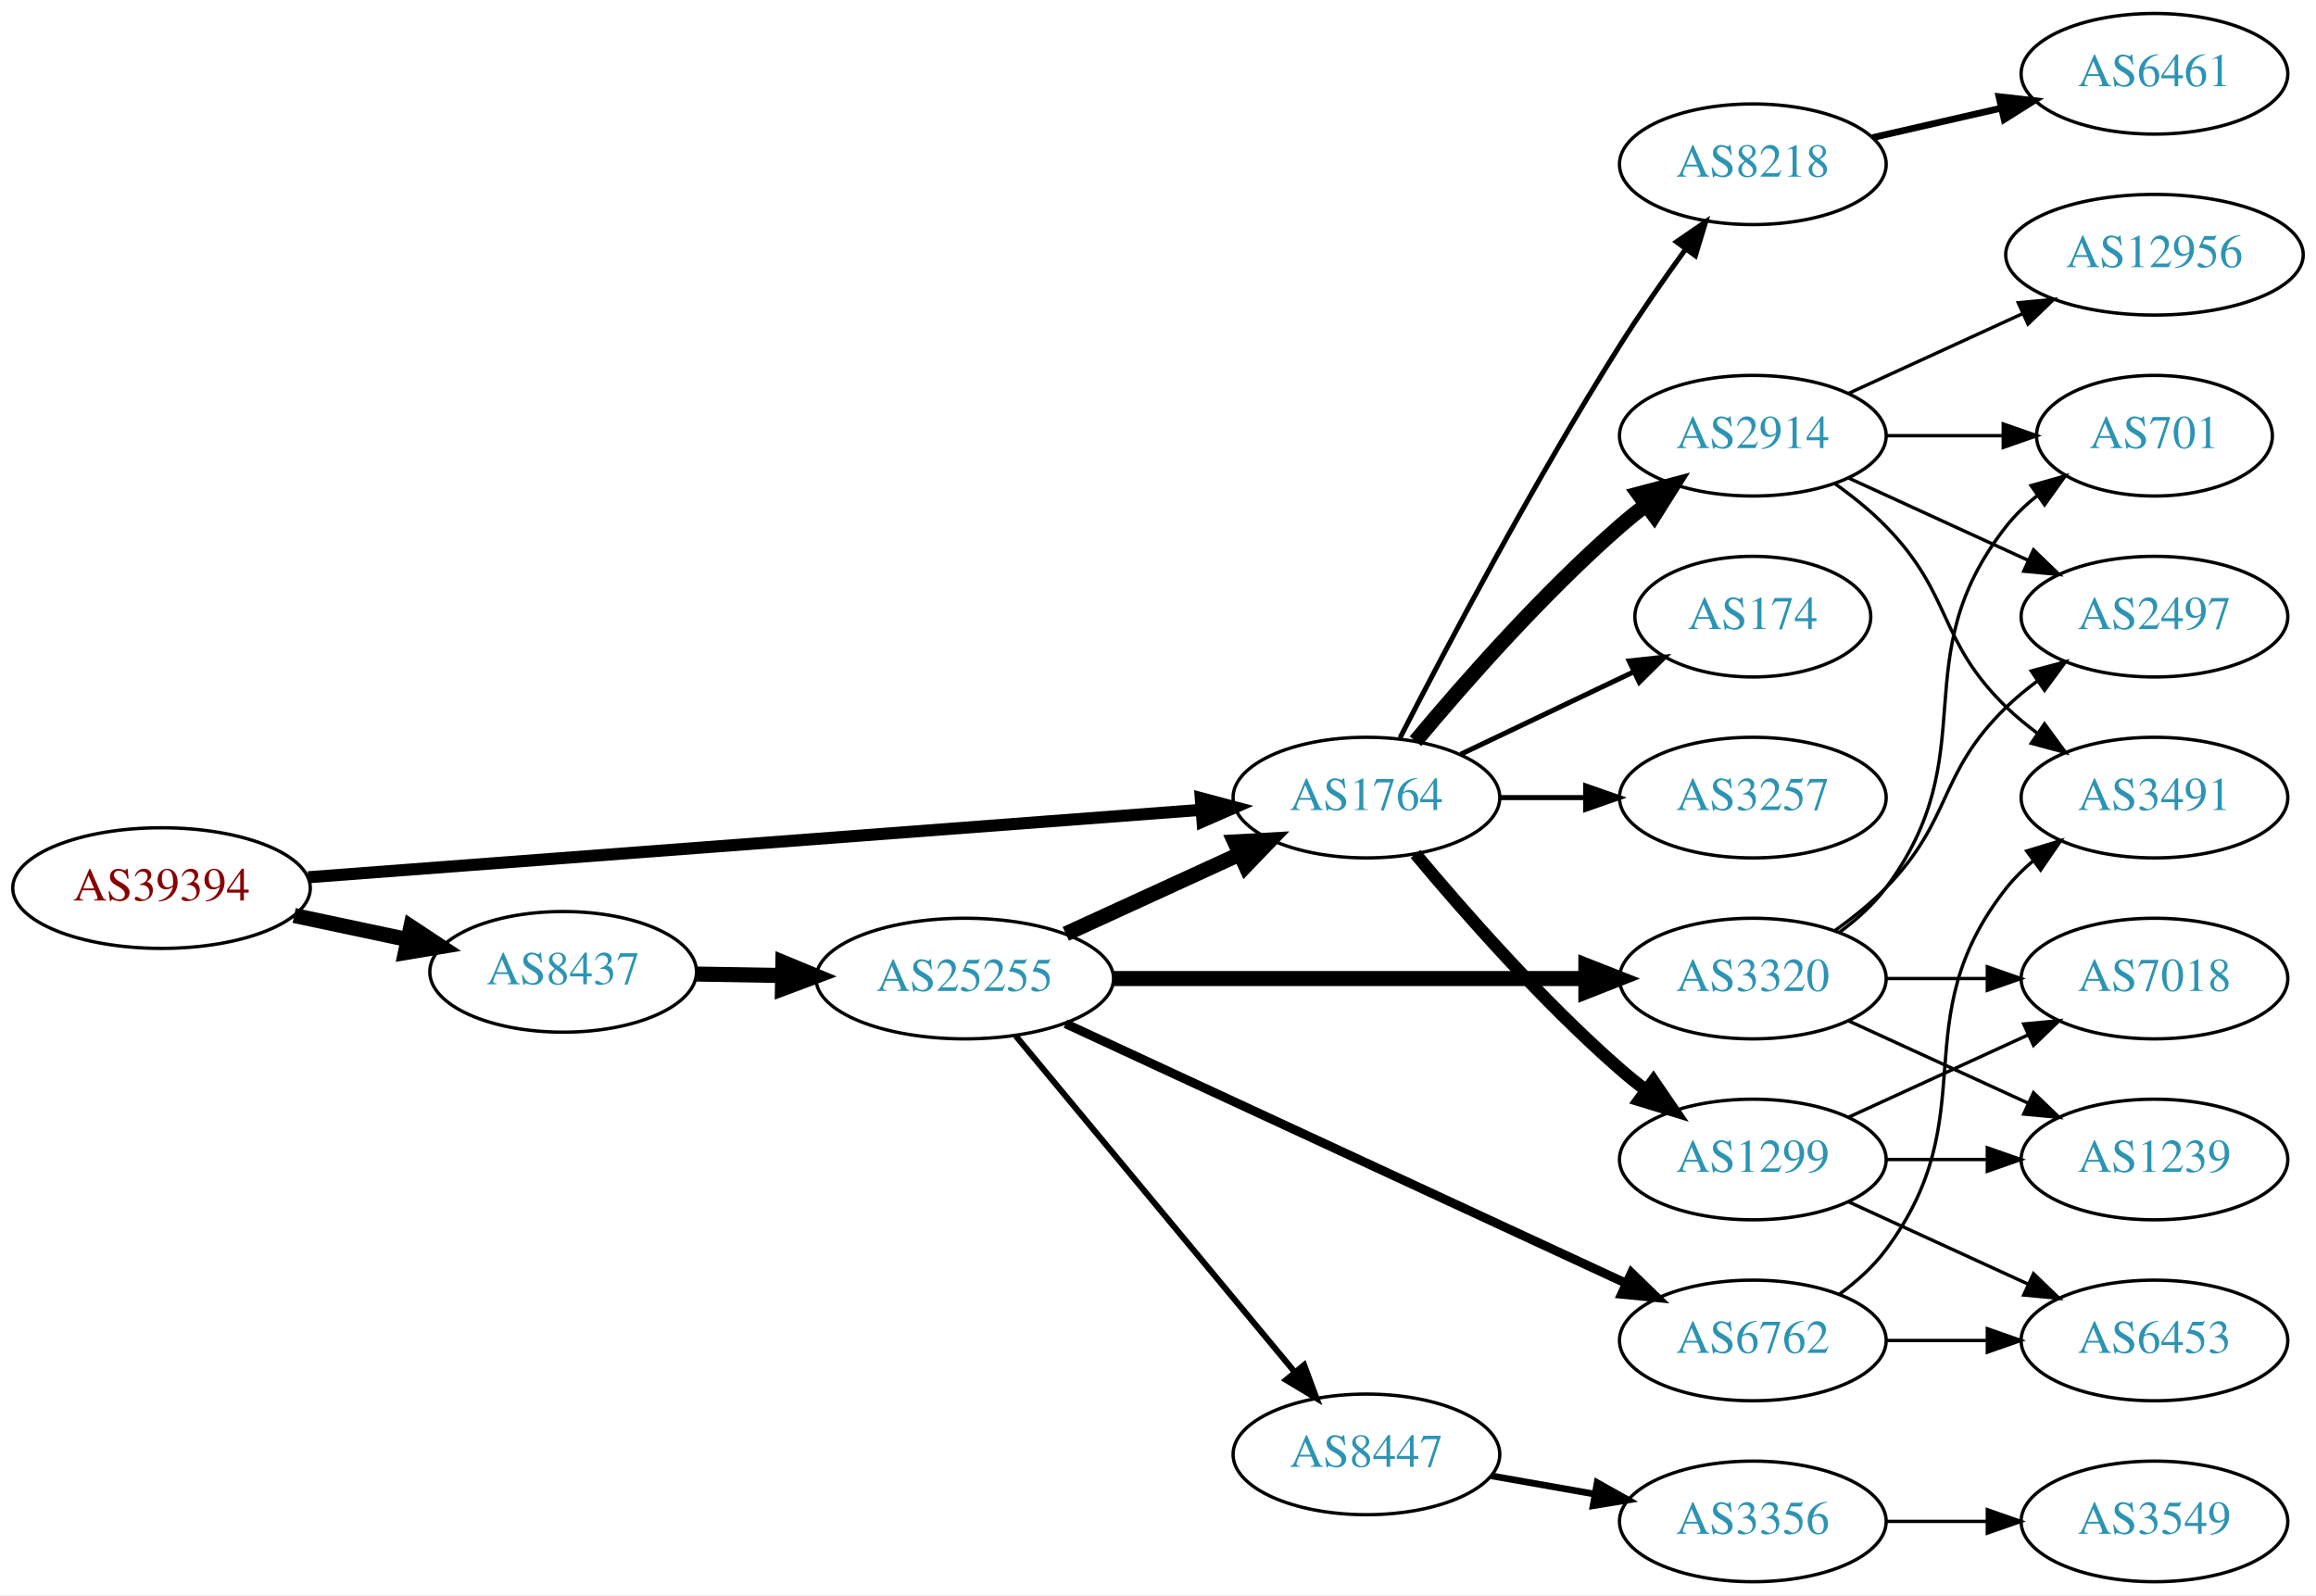
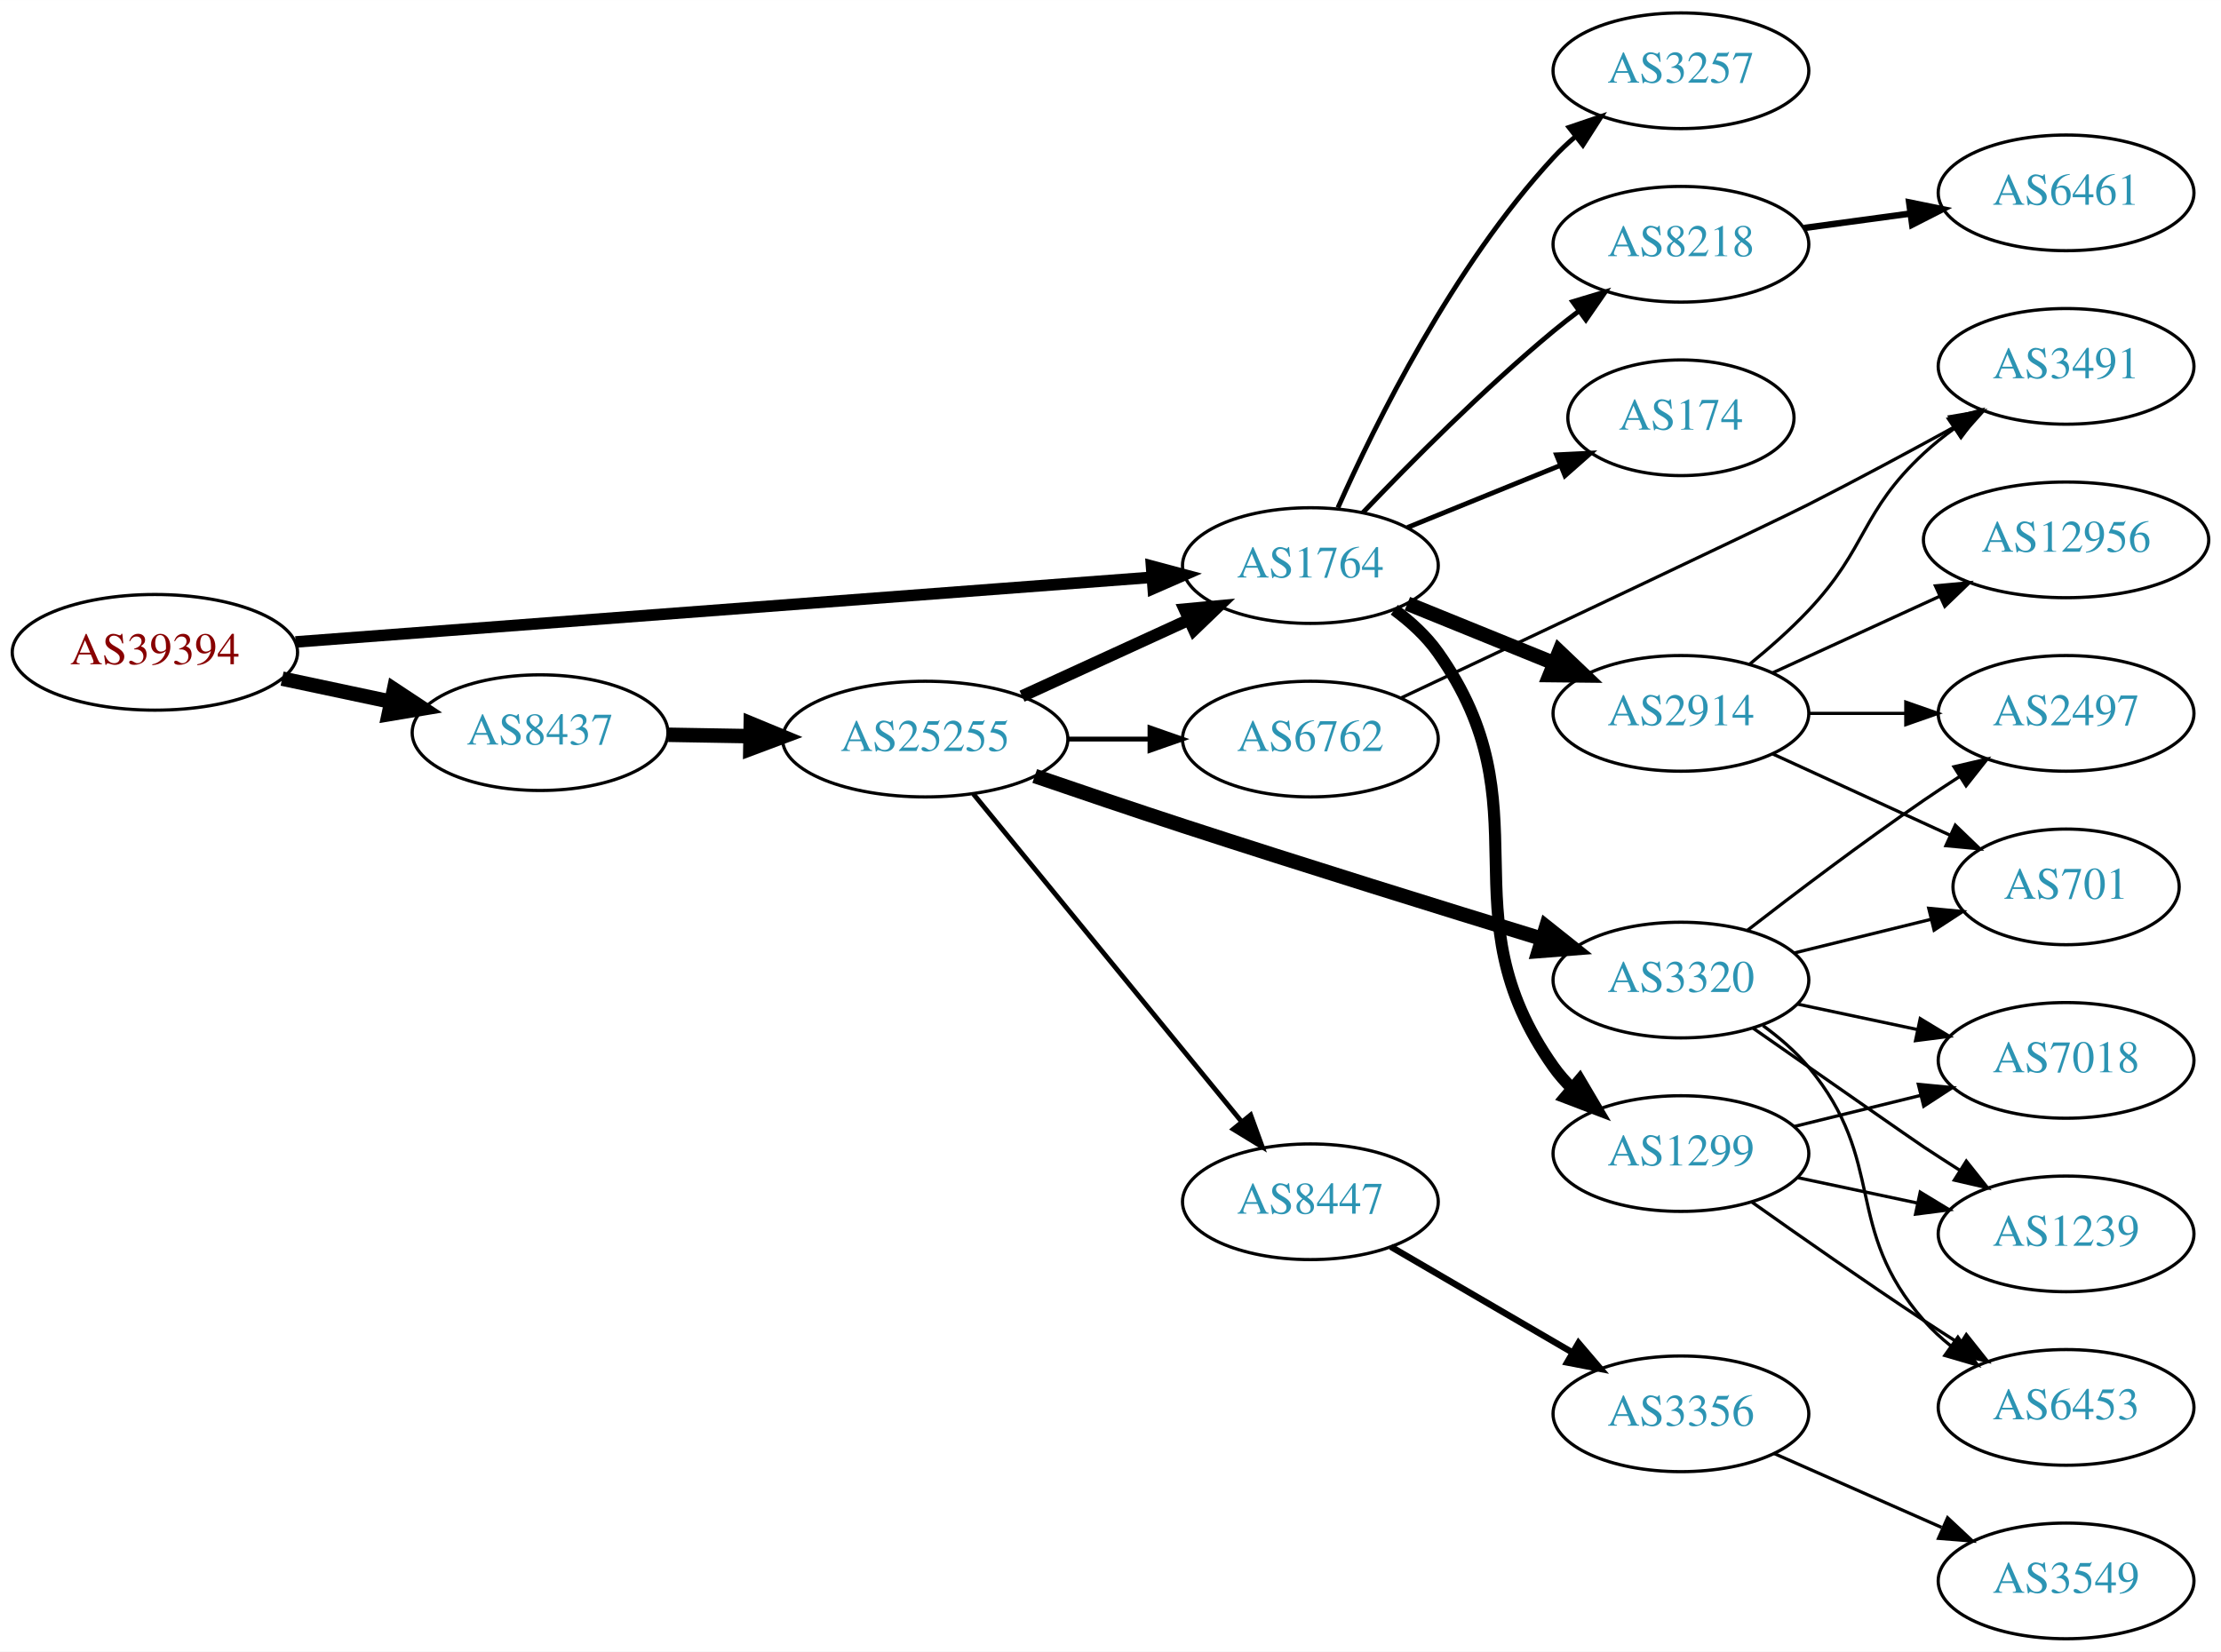
- <svg xmlns="http://www.w3.org/2000/svg" xmlns:xlink="http://www.w3.org/1999/xlink" width="691pt" height="476pt" viewBox="0.00 0.00 691.06 476.00">
-   <g id="graph0" class="graph" transform="scale(1 1) rotate(0) translate(4 472)">
-     <polygon fill="white" stroke="none" points="-4,4 -4,-472 687.055,-472 687.055,4 -4,4" />
+ <svg xmlns="http://www.w3.org/2000/svg" xmlns:xlink="http://www.w3.org/1999/xlink" width="691pt" height="514pt" viewBox="0.00 0.00 691.06 514.00">
+   <g id="graph0" class="graph" transform="scale(1 1) rotate(0) translate(4 510)">
+     <polygon fill="white" stroke="none" points="-4,4 -4,-510 687.055,-510 687.055,4 -4,4" />
    <g id="node1" class="node">
      <g id="a_node1">
        <a xlink:href="/asn/39394" xlink:title="AS39394 ~ NeoTel Telefonservice GmbH &amp; Co KG [AT]">
-           <ellipse fill="#ffffff" stroke="black" cx="44.196" cy="-207" rx="44.393" ry="18" />
-           <text text-anchor="middle" x="44.196" y="-203.3" font-family="Times,serif" font-size="14.00" fill="#880000">AS39394</text>
+           <ellipse fill="#ffffff" stroke="black" cx="44.196" cy="-307" rx="44.393" ry="18" />
+           <text text-anchor="middle" x="44.196" y="-303.3" font-family="Times,serif" font-size="14.00" fill="#880000">AS39394</text>
        </a>
      </g>
    </g>
    <g id="node2" class="node">
      <g id="a_node2">
        <a xlink:href="/asn/1764" xlink:title="AS1764 ~ NEXTLAYER-AS [AT]">
-           <ellipse fill="#ffffff" stroke="black" cx="403.724" cy="-234" rx="39.794" ry="18" />
-           <text text-anchor="middle" x="403.724" y="-230.3" font-family="Times,serif" font-size="14.00" fill="#2c94b3">AS1764</text>
+           <ellipse fill="#ffffff" stroke="black" cx="403.724" cy="-334" rx="39.794" ry="18" />
+           <text text-anchor="middle" x="403.724" y="-330.3" font-family="Times,serif" font-size="14.00" fill="#2c94b3">AS1764</text>
        </a>
      </g>
    </g>
    <g id="edge1" class="edge">
-       <path fill="none" stroke="black" stroke-width="3.6" d="M87.967,-210.23C154.873,-215.283 283.889,-225.026 354.182,-230.334" />
-       <polygon fill="black" stroke="black" stroke-width="3.6" points="354.292,-233.852 364.527,-231.115 354.819,-226.872 354.292,-233.852" />
+       <path fill="none" stroke="black" stroke-width="3.6" d="M87.967,-310.23C154.873,-315.283 283.889,-325.026 354.182,-330.334" />
+       <polygon fill="black" stroke="black" stroke-width="3.6" points="354.292,-333.852 364.527,-331.115 354.819,-326.872 354.292,-333.852" />
    </g>
    <g id="node3" class="node">
      <g id="a_node3">
        <a xlink:href="/asn/8437" xlink:title="AS8437 ~ Hutchison Drei Austria GmbH [AT]">
-           <ellipse fill="#ffffff" stroke="black" cx="164.039" cy="-182" rx="39.794" ry="18" />
-           <text text-anchor="middle" x="164.039" y="-178.3" font-family="Times,serif" font-size="14.00" fill="#2c94b3">AS8437</text>
+           <ellipse fill="#ffffff" stroke="black" cx="164.039" cy="-282" rx="39.794" ry="18" />
+           <text text-anchor="middle" x="164.039" y="-278.3" font-family="Times,serif" font-size="14.00" fill="#2c94b3">AS8437</text>
        </a>
      </g>
    </g>
    <g id="edge2" class="edge">
-       <path fill="none" stroke="black" stroke-width="4.5" d="M83.782,-198.814C94.575,-196.524 106.404,-194.015 117.556,-191.649" />
-       <polygon fill="black" stroke="black" stroke-width="4.5" points="118.592,-195.454 127.557,-189.527 116.958,-187.751 118.592,-195.454" />
+       <path fill="none" stroke="black" stroke-width="4.5" d="M83.782,-298.814C94.575,-296.524 106.404,-294.015 117.556,-291.649" />
+       <polygon fill="black" stroke="black" stroke-width="4.5" points="118.592,-295.454 127.557,-289.527 116.958,-287.751 118.592,-295.454" />
    </g>
    <g id="node4" class="node">
      <g id="a_node4">
-         <a xlink:href="/asn/1299" xlink:title="AS1299 ~ Telia Carrier [EU]">
-           <ellipse fill="#ffffff" stroke="black" cx="519.017" cy="-126" rx="39.794" ry="18" />
-           <text text-anchor="middle" x="519.017" y="-122.3" font-family="Times,serif" font-size="14.00" fill="#2c94b3">AS1299</text>
+         <a xlink:href="/asn/2914" xlink:title="AS2914 ~ NTT America, Inc. [US]">
+           <ellipse fill="#ffffff" stroke="black" cx="519.017" cy="-288" rx="39.794" ry="18" />
+           <text text-anchor="middle" x="519.017" y="-284.3" font-family="Times,serif" font-size="14.00" fill="#2c94b3">AS2914</text>
        </a>
      </g>
    </g>
    <g id="edge3" class="edge">
-       <path fill="none" stroke="black" stroke-width="3.75" d="M418.354,-217.183C432.636,-200.071 456.183,-173.255 479.37,-153 481.836,-150.846 484.475,-148.706 487.172,-146.628" />
-       <polygon fill="black" stroke="black" stroke-width="3.75" points="489.345,-149.375 495.326,-140.63 485.197,-143.736 489.345,-149.375" />
+       <path fill="none" stroke="black" stroke-width="4.5" d="M433.9,-322.154C447.775,-316.52 464.552,-309.708 479.461,-303.654" />
+       <polygon fill="black" stroke="black" stroke-width="4.5" points="481.156,-307.216 488.94,-299.806 478.193,-299.92 481.156,-307.216" />
    </g>
    <g id="node5" class="node">
      <g id="a_node5">
-         <a xlink:href="/asn/3257" xlink:title="AS3257 ~ GTT [DE]">
-           <ellipse fill="#ffffff" stroke="black" cx="519.017" cy="-234" rx="39.794" ry="18" />
-           <text text-anchor="middle" x="519.017" y="-230.3" font-family="Times,serif" font-size="14.00" fill="#2c94b3">AS3257</text>
+         <a xlink:href="/asn/1299" xlink:title="AS1299 ~ Telia Carrier [EU]">
+           <ellipse fill="#ffffff" stroke="black" cx="519.017" cy="-151" rx="39.794" ry="18" />
+           <text text-anchor="middle" x="519.017" y="-147.3" font-family="Times,serif" font-size="14.00" fill="#2c94b3">AS1299</text>
        </a>
      </g>
    </g>
    <g id="edge4" class="edge">
-       <path fill="none" stroke="black" stroke-width="1.5" d="M443.396,-234C451.599,-234 460.363,-234 468.895,-234" />
-       <polygon fill="black" stroke="black" stroke-width="1.5" points="469.134,-237.5 479.134,-234 469.134,-230.5 469.134,-237.5" />
+       <path fill="none" stroke="black" stroke-width="3.75" d="M429.84,-320.253C434.906,-316.516 439.773,-312.075 443.37,-307 477.789,-258.436 444.951,-226.564 479.37,-178 481.056,-175.621 483.021,-173.381 485.155,-171.288" />
+       <polygon fill="black" stroke="black" stroke-width="3.75" points="487.519,-173.873 492.901,-164.747 483.003,-168.525 487.519,-173.873" />
    </g>
    <g id="node6" class="node">
      <g id="a_node6">
-         <a xlink:href="/asn/2914" xlink:title="AS2914 ~ NTT America, Inc. [US]">
-           <ellipse fill="#ffffff" stroke="black" cx="519.017" cy="-342" rx="39.794" ry="18" />
-           <text text-anchor="middle" x="519.017" y="-338.3" font-family="Times,serif" font-size="14.00" fill="#2c94b3">AS2914</text>
+         <a xlink:href="/asn/174" xlink:title="AS174 ~ Cogent Communications [US]">
+           <ellipse fill="#ffffff" stroke="black" cx="519.017" cy="-380" rx="35.194" ry="18" />
+           <text text-anchor="middle" x="519.017" y="-376.3" font-family="Times,serif" font-size="14.00" fill="#2c94b3">AS174</text>
        </a>
      </g>
    </g>
    <g id="edge5" class="edge">
-       <path fill="none" stroke="black" stroke-width="4.5" d="M418.354,-250.817C432.636,-267.929 456.183,-294.745 479.37,-315 481.836,-317.154 484.475,-319.294 487.172,-321.372" />
-       <polygon fill="black" stroke="black" stroke-width="4.5" points="484.938,-324.616 495.326,-327.37 489.604,-318.273 484.938,-324.616" />
+       <path fill="none" stroke="black" stroke-width="1.5" d="M433.9,-345.846C448.313,-351.698 465.857,-358.822 481.186,-365.046" />
+       <polygon fill="black" stroke="black" stroke-width="1.5" points="480.303,-368.465 490.885,-368.984 482.936,-361.979 480.303,-368.465" />
    </g>
    <g id="node7" class="node">
      <g id="a_node7">
-         <a xlink:href="/asn/8218" xlink:title="AS8218 ~ legacy Neotelecoms [FR]">
-           <ellipse fill="#ffffff" stroke="black" cx="519.017" cy="-423" rx="39.794" ry="18" />
-           <text text-anchor="middle" x="519.017" y="-419.3" font-family="Times,serif" font-size="14.00" fill="#2c94b3">AS8218</text>
+         <a xlink:href="/asn/3257" xlink:title="AS3257 ~ GTT [DE]">
+           <ellipse fill="#ffffff" stroke="black" cx="519.017" cy="-488" rx="39.794" ry="18" />
+           <text text-anchor="middle" x="519.017" y="-484.3" font-family="Times,serif" font-size="14.00" fill="#2c94b3">AS3257</text>
        </a>
      </g>
    </g>
    <g id="edge6" class="edge">
-       <path fill="none" stroke="black" stroke-width="1.5" d="M413.75,-251.852C427.186,-278.055 453.635,-328.237 479.37,-369 485.433,-378.604 492.553,-388.813 499.018,-397.739" />
-       <polygon fill="black" stroke="black" stroke-width="1.5" points="496.225,-399.848 504.961,-405.843 501.87,-395.709 496.225,-399.848" />
+       <path fill="none" stroke="black" stroke-width="1.5" d="M412.292,-351.996C423.911,-378.143 448.12,-427.197 479.37,-461 481.402,-463.197 483.641,-465.318 485.988,-467.339" />
+       <polygon fill="black" stroke="black" stroke-width="1.5" points="484.201,-470.384 494.233,-473.791 488.515,-464.872 484.201,-470.384" />
    </g>
    <g id="node8" class="node">
      <g id="a_node8">
-         <a xlink:href="/asn/174" xlink:title="AS174 ~ Cogent Communications [US]">
-           <ellipse fill="#ffffff" stroke="black" cx="519.017" cy="-288" rx="35.194" ry="18" />
-           <text text-anchor="middle" x="519.017" y="-284.3" font-family="Times,serif" font-size="14.00" fill="#2c94b3">AS174</text>
+         <a xlink:href="/asn/8218" xlink:title="AS8218 ~ legacy Neotelecoms [FR]">
+           <ellipse fill="#ffffff" stroke="black" cx="519.017" cy="-434" rx="39.794" ry="18" />
+           <text text-anchor="middle" x="519.017" y="-430.3" font-family="Times,serif" font-size="14.00" fill="#2c94b3">AS8218</text>
        </a>
      </g>
    </g>
    <g id="edge7" class="edge">
-       <path fill="none" stroke="black" stroke-width="1.5" d="M431.86,-246.934C447.292,-254.29 466.778,-263.577 483.313,-271.459" />
-       <polygon fill="black" stroke="black" stroke-width="1.5" points="482.121,-274.768 492.654,-275.911 485.133,-268.449 482.121,-274.768" />
+       <path fill="none" stroke="black" stroke-width="1.5" d="M420.029,-350.455C434.642,-365.796 457.598,-388.956 479.37,-407 481.891,-409.089 484.567,-411.184 487.29,-413.233" />
+       <polygon fill="black" stroke="black" stroke-width="1.5" points="485.335,-416.139 495.482,-419.187 489.45,-410.477 485.335,-416.139" />
    </g>
    <g id="node17" class="node">
      <g id="a_node17">
        <a xlink:href="/asn/25255" xlink:title="AS25255 ~ ==&gt; TELE2 AUSTRIA &lt;== [AT]">
-           <ellipse fill="#ffffff" stroke="black" cx="283.881" cy="-180" rx="44.393" ry="18" />
-           <text text-anchor="middle" x="283.881" y="-176.3" font-family="Times,serif" font-size="14.00" fill="#2c94b3">AS25255</text>
+           <ellipse fill="#ffffff" stroke="black" cx="283.881" cy="-280" rx="44.393" ry="18" />
+           <text text-anchor="middle" x="283.881" y="-276.3" font-family="Times,serif" font-size="14.00" fill="#2c94b3">AS25255</text>
        </a>
      </g>
    </g>
    <g id="edge16" class="edge">
-       <path fill="none" stroke="black" stroke-width="4.5" d="M203.951,-181.34C212.054,-181.202 220.729,-181.055 229.255,-180.91" />
-       <polygon fill="black" stroke="black" stroke-width="4.5" points="229.601,-184.842 239.533,-180.736 229.468,-176.969 229.601,-184.842" />
+       <path fill="none" stroke="black" stroke-width="4.5" d="M203.951,-281.34C212.054,-281.202 220.729,-281.055 229.255,-280.91" />
+       <polygon fill="black" stroke="black" stroke-width="4.5" points="229.601,-284.842 239.533,-280.736 229.468,-276.969 229.601,-284.842" />
+     </g>
+     <g id="node12" class="node">
+       <g id="a_node12">
+         <a xlink:href="/asn/3491" xlink:title="AS3491 ~ PCCW Global, Inc. [US]">
+           <ellipse fill="#ffffff" stroke="black" cx="638.859" cy="-396" rx="39.794" ry="18" />
+           <text text-anchor="middle" x="638.859" y="-392.3" font-family="Times,serif" font-size="14.00" fill="#2c94b3">AS3491</text>
+         </a>
+       </g>
+     </g>
+     <g id="edge11" class="edge">
+       <path fill="none" stroke="black" d="M540.505,-303.396C546.625,-308.399 553.163,-314.171 558.663,-320 577.21,-339.654 574.852,-350.621 594.663,-369 597.571,-371.697 600.785,-374.278 604.109,-376.7" />
+       <polygon fill="black" stroke="black" points="602.245,-379.665 612.488,-382.371 606.169,-373.868 602.245,-379.665" />
+     </g>
+     <g id="node13" class="node">
+       <g id="a_node13">
+         <a xlink:href="/asn/2497" xlink:title="AS2497 ~ Internet Initiative Japan Inc. [JP]">
+           <ellipse fill="#ffffff" stroke="black" cx="638.859" cy="-288" rx="39.794" ry="18" />
+           <text text-anchor="middle" x="638.859" y="-284.3" font-family="Times,serif" font-size="14.00" fill="#2c94b3">AS2497</text>
+         </a>
+       </g>
+     </g>
+     <g id="edge12" class="edge">
+       <path fill="none" stroke="black" d="M558.929,-288C568.483,-288 578.832,-288 588.795,-288" />
+       <polygon fill="black" stroke="black" points="588.988,-291.5 598.987,-288 588.987,-284.5 588.988,-291.5" />
+     </g>
+     <g id="node14" class="node">
+       <g id="a_node14">
+         <a xlink:href="/asn/701" xlink:title="AS701 ~ UUNET [US]">
+           <ellipse fill="#ffffff" stroke="black" cx="638.859" cy="-234" rx="35.194" ry="18" />
+           <text text-anchor="middle" x="638.859" y="-230.3" font-family="Times,serif" font-size="14.00" fill="#2c94b3">AS701</text>
+         </a>
+       </g>
+     </g>
+     <g id="edge13" class="edge">
+       <path fill="none" stroke="black" d="M547.646,-275.339C564.062,-267.817 585.043,-258.202 602.64,-250.139" />
+       <polygon fill="black" stroke="black" points="604.385,-253.189 612.018,-245.842 601.469,-246.826 604.385,-253.189" />
+     </g>
+     <g id="node15" class="node">
+       <g id="a_node15">
+         <a xlink:href="/asn/12956" xlink:title="AS12956 ~ TELXIUS [ES]">
+           <ellipse fill="#ffffff" stroke="black" cx="638.859" cy="-342" rx="44.393" ry="18" />
+           <text text-anchor="middle" x="638.859" y="-338.3" font-family="Times,serif" font-size="14.00" fill="#2c94b3">AS12956</text>
+         </a>
+       </g>
+     </g>
+     <g id="edge14" class="edge">
+       <path fill="none" stroke="black" d="M547.646,-300.661C563.143,-307.762 582.71,-316.728 599.657,-324.494" />
+       <polygon fill="black" stroke="black" points="598.21,-327.681 608.759,-328.665 601.126,-321.317 598.21,-327.681" />
    </g>
    <g id="node9" class="node">
      <g id="a_node9">
-         <a xlink:href="/asn/7018" xlink:title="AS7018 ~ AT&amp;T Services, Inc. [US]">
-           <ellipse fill="#ffffff" stroke="black" cx="638.859" cy="-180" rx="39.794" ry="18" />
-           <text text-anchor="middle" x="638.859" y="-176.3" font-family="Times,serif" font-size="14.00" fill="#2c94b3">AS7018</text>
+         <a xlink:href="/asn/1239" xlink:title="AS1239 ~ Sprint [US]">
+           <ellipse fill="#ffffff" stroke="black" cx="638.859" cy="-126" rx="39.794" ry="18" />
+           <text text-anchor="middle" x="638.859" y="-122.3" font-family="Times,serif" font-size="14.00" fill="#2c94b3">AS1239</text>
        </a>
      </g>
    </g>
    <g id="edge8" class="edge">
-       <path fill="none" stroke="black" d="M547.646,-138.661C563.603,-145.973 583.873,-155.261 601.156,-163.181" />
-       <polygon fill="black" stroke="black" points="599.854,-166.435 610.404,-167.419 602.771,-160.071 599.854,-166.435" />
+       <path fill="none" stroke="black" d="M555.373,-143.499C567.026,-141.027 580.15,-138.243 592.445,-135.634" />
+       <polygon fill="black" stroke="black" points="593.472,-138.995 602.528,-133.496 592.019,-132.147 593.472,-138.995" />
    </g>
    <g id="node10" class="node">
      <g id="a_node10">
        <a xlink:href="/asn/6453" xlink:title="AS6453 ~ TATA COMMUNICATIONS (AMERICA) INC [US]">
          <ellipse fill="#ffffff" stroke="black" cx="638.859" cy="-72" rx="39.794" ry="18" />
          <text text-anchor="middle" x="638.859" y="-68.3" font-family="Times,serif" font-size="14.00" fill="#2c94b3">AS6453</text>
        </a>
      </g>
    </g>
    <g id="edge9" class="edge">
-       <path fill="none" stroke="black" d="M547.646,-113.339C563.603,-106.027 583.873,-96.739 601.156,-88.819" />
-       <polygon fill="black" stroke="black" points="602.771,-91.929 610.404,-84.581 599.854,-85.565 602.771,-91.929" />
+       <path fill="none" stroke="black" d="M541.06,-135.923C555.91,-125.387 576.343,-111.096 594.663,-99 598.233,-96.643 601.997,-94.212 605.753,-91.82" />
+       <polygon fill="black" stroke="black" points="607.817,-94.656 614.409,-86.362 604.084,-88.735 607.817,-94.656" />
    </g>
    <g id="node11" class="node">
      <g id="a_node11">
-         <a xlink:href="/asn/1239" xlink:title="AS1239 ~ Sprint [US]">
-           <ellipse fill="#ffffff" stroke="black" cx="638.859" cy="-126" rx="39.794" ry="18" />
-           <text text-anchor="middle" x="638.859" y="-122.3" font-family="Times,serif" font-size="14.00" fill="#2c94b3">AS1239</text>
+         <a xlink:href="/asn/7018" xlink:title="AS7018 ~ AT&amp;T Services, Inc. [US]">
+           <ellipse fill="#ffffff" stroke="black" cx="638.859" cy="-180" rx="39.794" ry="18" />
+           <text text-anchor="middle" x="638.859" y="-176.3" font-family="Times,serif" font-size="14.00" fill="#2c94b3">AS7018</text>
        </a>
      </g>
    </g>
    <g id="edge10" class="edge">
-       <path fill="none" stroke="black" d="M558.929,-126C568.483,-126 578.832,-126 588.795,-126" />
-       <polygon fill="black" stroke="black" points="588.988,-129.5 598.987,-126 588.987,-122.5 588.988,-129.5" />
-     </g>
-     <g id="node12" class="node">
-       <g id="a_node12">
-         <a xlink:href="/asn/12956" xlink:title="AS12956 ~ TELXIUS [ES]">
-           <ellipse fill="#ffffff" stroke="black" cx="638.859" cy="-396" rx="44.393" ry="18" />
-           <text text-anchor="middle" x="638.859" y="-392.3" font-family="Times,serif" font-size="14.00" fill="#2c94b3">AS12956</text>
-         </a>
-       </g>
-     </g>
-     <g id="edge11" class="edge">
-       <path fill="none" stroke="black" d="M547.646,-354.661C563.143,-361.762 582.71,-370.728 599.657,-378.494" />
-       <polygon fill="black" stroke="black" points="598.21,-381.681 608.759,-382.665 601.126,-375.317 598.21,-381.681" />
-     </g>
-     <g id="node13" class="node">
-       <g id="a_node13">
-         <a xlink:href="/asn/2497" xlink:title="AS2497 ~ Internet Initiative Japan Inc. [JP]">
-           <ellipse fill="#ffffff" stroke="black" cx="638.859" cy="-288" rx="39.794" ry="18" />
-           <text text-anchor="middle" x="638.859" y="-284.3" font-family="Times,serif" font-size="14.00" fill="#2c94b3">AS2497</text>
-         </a>
-       </g>
-     </g>
-     <g id="edge12" class="edge">
-       <path fill="none" stroke="black" d="M547.646,-329.339C563.603,-322.027 583.873,-312.739 601.156,-304.819" />
-       <polygon fill="black" stroke="black" points="602.771,-307.929 610.404,-300.581 599.854,-301.565 602.771,-307.929" />
-     </g>
-     <g id="node14" class="node">
-       <g id="a_node14">
-         <a xlink:href="/asn/701" xlink:title="AS701 ~ UUNET [US]">
-           <ellipse fill="#ffffff" stroke="black" cx="638.859" cy="-342" rx="35.194" ry="18" />
-           <text text-anchor="middle" x="638.859" y="-338.3" font-family="Times,serif" font-size="14.00" fill="#2c94b3">AS701</text>
-         </a>
-       </g>
-     </g>
-     <g id="edge13" class="edge">
-       <path fill="none" stroke="black" d="M558.929,-342C570.016,-342 582.176,-342 593.558,-342" />
-       <polygon fill="black" stroke="black" points="593.74,-345.5 603.74,-342 593.74,-338.5 593.74,-345.5" />
-     </g>
-     <g id="node15" class="node">
-       <g id="a_node15">
-         <a xlink:href="/asn/3491" xlink:title="AS3491 ~ PCCW Global, Inc. [US]">
-           <ellipse fill="#ffffff" stroke="black" cx="638.859" cy="-234" rx="39.794" ry="18" />
-           <text text-anchor="middle" x="638.859" y="-230.3" font-family="Times,serif" font-size="14.00" fill="#2c94b3">AS3491</text>
-         </a>
-       </g>
-     </g>
-     <g id="edge14" class="edge">
-       <path fill="none" stroke="black" d="M543.611,-327.611C548.867,-323.852 554.198,-319.563 558.663,-315 578.836,-294.383 573.97,-281.094 594.663,-261 597.508,-258.237 600.682,-255.614 603.982,-253.166" />
-       <polygon fill="black" stroke="black" points="606.048,-255.994 612.33,-247.462 602.099,-250.214 606.048,-255.994" />
+       <path fill="none" stroke="black" d="M554.102,-159.388C566.452,-162.427 580.584,-165.905 593.678,-169.127" />
+       <polygon fill="black" stroke="black" points="592.896,-172.539 603.443,-171.53 594.569,-165.742 592.896,-172.539" />
    </g>
    <g id="node16" class="node">
      <g id="a_node16">
        <a xlink:href="/asn/6461" xlink:title="AS6461 ~ Zayo Bandwidth [US]">
          <ellipse fill="#ffffff" stroke="black" cx="638.859" cy="-450" rx="39.794" ry="18" />
          <text text-anchor="middle" x="638.859" y="-446.3" font-family="Times,serif" font-size="14.00" fill="#2c94b3">AS6461</text>
        </a>
      </g>
    </g>
    <g id="edge15" class="edge">
-       <path fill="none" stroke="black" stroke-width="2" d="M554.736,-430.955C566.736,-433.704 580.357,-436.825 593.049,-439.733" />
-       <polygon fill="black" stroke="black" stroke-width="2" points="592.452,-443.187 602.981,-442.009 594.015,-436.364 592.452,-443.187" />
-     </g>
-     <g id="edge18" class="edge">
-       <path fill="none" stroke="black" stroke-width="4.5" d="M314.011,-193.348C329.622,-200.502 349.02,-209.391 365.692,-217.03" />
-       <polygon fill="black" stroke="black" stroke-width="4.5" points="364.412,-220.775 375.144,-221.362 367.693,-213.616 364.412,-220.775" />
+       <path fill="none" stroke="black" stroke-width="2" d="M557.303,-439.062C567.835,-440.492 579.437,-442.068 590.477,-443.567" />
+       <polygon fill="black" stroke="black" stroke-width="2" points="590.031,-447.038 600.411,-444.916 590.973,-440.102 590.031,-447.038" />
+     </g>
+     <g id="edge17" class="edge">
+       <path fill="none" stroke="black" stroke-width="3.75" d="M314.011,-293.348C329.622,-300.502 349.02,-309.391 365.692,-317.03" />
+       <polygon fill="black" stroke="black" stroke-width="3.75" points="364.595,-320.378 375.144,-321.362 367.511,-314.014 364.595,-320.378" />
    </g>
    <g id="node18" class="node">
      <g id="a_node18">
        <a xlink:href="/asn/8447" xlink:title="AS8447 ~ A1 Telekom Austria AG [AT]">
-           <ellipse fill="#ffffff" stroke="black" cx="403.724" cy="-38" rx="39.794" ry="18" />
-           <text text-anchor="middle" x="403.724" y="-34.3" font-family="Times,serif" font-size="14.00" fill="#2c94b3">AS8447</text>
-         </a>
-       </g>
-     </g>
-     <g id="edge17" class="edge">
-       <path fill="none" stroke="black" stroke-width="1.8" d="M299.096,-162.871C319.822,-137.896 358.453,-91.346 382.244,-62.678" />
-       <polygon fill="black" stroke="black" stroke-width="1.8" points="385.132,-64.679 388.825,-54.748 379.745,-60.209 385.132,-64.679" />
+           <ellipse fill="#ffffff" stroke="black" cx="403.724" cy="-136" rx="39.794" ry="18" />
+           <text text-anchor="middle" x="403.724" y="-132.3" font-family="Times,serif" font-size="14.00" fill="#2c94b3">AS8447</text>
+         </a>
+       </g>
+     </g>
+     <g id="edge18" class="edge">
+       <path fill="none" stroke="black" stroke-width="1.5" d="M298.862,-262.916C319.504,-237.692 358.264,-190.328 382.153,-161.137" />
+       <polygon fill="black" stroke="black" stroke-width="1.5" points="385.137,-163.018 388.761,-153.062 379.719,-158.584 385.137,-163.018" />
    </g>
    <g id="node19" class="node">
      <g id="a_node19">
-         <a xlink:href="/asn/6762" xlink:title="AS6762 ~ TELECOM ITALIA SPARKLE S.p.A. [IT]">
-           <ellipse fill="#ffffff" stroke="black" cx="519.017" cy="-72" rx="39.794" ry="18" />
-           <text text-anchor="middle" x="519.017" y="-68.3" font-family="Times,serif" font-size="14.00" fill="#2c94b3">AS6762</text>
+         <a xlink:href="/asn/3320" xlink:title="AS3320 ~ DTAG [DE]">
+           <ellipse fill="#ffffff" stroke="black" cx="519.017" cy="-205" rx="39.794" ry="18" />
+           <text text-anchor="middle" x="519.017" y="-201.3" font-family="Times,serif" font-size="14.00" fill="#2c94b3">AS3320</text>
        </a>
      </g>
    </g>
    <g id="edge19" class="edge">
-       <path fill="none" stroke="black" stroke-width="2.7" d="M313.937,-166.54C356.303,-146.914 435.015,-110.451 481.325,-88.998" />
-       <polygon fill="black" stroke="black" stroke-width="2.7" points="482.81,-92.167 490.412,-84.788 479.868,-85.815 482.81,-92.167" />
+       <path fill="none" stroke="black" stroke-width="4.5" d="M317.954,-268.508C332.128,-263.639 348.887,-257.957 364.077,-253 401.78,-240.697 444.897,-227.311 475.889,-217.809" />
+       <polygon fill="black" stroke="black" stroke-width="4.5" points="477.094,-221.558 485.503,-214.866 474.789,-214.028 477.094,-221.558" />
    </g>
    <g id="node20" class="node">
      <g id="a_node20">
-         <a xlink:href="/asn/3320" xlink:title="AS3320 ~ DTAG [DE]">
-           <ellipse fill="#ffffff" stroke="black" cx="519.017" cy="-180" rx="39.794" ry="18" />
-           <text text-anchor="middle" x="519.017" y="-176.3" font-family="Times,serif" font-size="14.00" fill="#2c94b3">AS3320</text>
+         <a xlink:href="/asn/6762" xlink:title="AS6762 ~ TELECOM ITALIA SPARKLE S.p.A. [IT]">
+           <ellipse fill="#ffffff" stroke="black" cx="403.724" cy="-280" rx="39.794" ry="18" />
+           <text text-anchor="middle" x="403.724" y="-276.3" font-family="Times,serif" font-size="14.00" fill="#2c94b3">AS6762</text>
        </a>
      </g>
    </g>
    <g id="edge20" class="edge">
-       <path fill="none" stroke="black" stroke-width="4.5" d="M328.186,-180C368.124,-180 427.359,-180 469.014,-180" />
-       <polygon fill="black" stroke="black" stroke-width="4.5" points="469.203,-183.938 479.203,-180 469.203,-176.063 469.203,-183.938" />
+       <path fill="none" stroke="black" stroke-width="1.5" d="M328.092,-280C336.405,-280 345.168,-280 353.65,-280" />
+       <polygon fill="black" stroke="black" stroke-width="1.5" points="353.809,-283.5 363.809,-280 353.809,-276.5 353.809,-283.5" />
    </g>
    <g id="node21" class="node">
      <g id="a_node21">
        <a xlink:href="/asn/3356" xlink:title="AS3356 ~ Level 3 Parent, LLC [US]">
-           <ellipse fill="#ffffff" stroke="black" cx="519.017" cy="-18" rx="39.794" ry="18" />
-           <text text-anchor="middle" x="519.017" y="-14.3" font-family="Times,serif" font-size="14.00" fill="#2c94b3">AS3356</text>
+           <ellipse fill="#ffffff" stroke="black" cx="519.017" cy="-70" rx="39.794" ry="18" />
+           <text text-anchor="middle" x="519.017" y="-66.3" font-family="Times,serif" font-size="14.00" fill="#2c94b3">AS3356</text>
        </a>
      </g>
    </g>
    <g id="edge21" class="edge">
-       <path fill="none" stroke="black" stroke-width="2" d="M440.882,-31.617C450.693,-29.885 461.451,-27.986 471.737,-26.17" />
-       <polygon fill="black" stroke="black" stroke-width="2" points="472.574,-29.576 481.814,-24.391 471.357,-22.683 472.574,-29.576" />
+       <path fill="none" stroke="black" stroke-width="2" d="M428.75,-122.003C445.123,-112.465 467.01,-99.715 485.014,-89.226" />
+       <polygon fill="black" stroke="black" stroke-width="2" points="487.146,-92.035 494.025,-83.977 483.622,-85.986 487.146,-92.035" />
+     </g>
+     <g id="edge24" class="edge">
+       <path fill="none" stroke="black" d="M541.35,-190.1C562.45,-175.37 591.978,-154.773 594.663,-153 598.233,-150.643 601.997,-148.212 605.753,-145.82" />
+       <polygon fill="black" stroke="black" points="607.817,-148.657 614.409,-140.362 604.084,-142.735 607.817,-148.657" />
+     </g>
+     <g id="edge25" class="edge">
+       <path fill="none" stroke="black" d="M544.564,-190.816C549.66,-187.102 554.683,-182.78 558.663,-178 583.351,-148.347 569.225,-128.012 594.663,-99 597.141,-96.174 599.987,-93.542 603.01,-91.118" />
+       <polygon fill="black" stroke="black" points="605.196,-93.858 611.296,-85.195 601.125,-88.163 605.196,-93.858" />
+     </g>
+     <g id="edge26" class="edge">
+       <path fill="none" stroke="black" d="M555.373,-197.499C567.026,-195.027 580.15,-192.243 592.445,-189.634" />
+       <polygon fill="black" stroke="black" points="593.472,-192.995 602.528,-187.496 592.019,-186.147 593.472,-192.995" />
+     </g>
+     <g id="edge23" class="edge">
+       <path fill="none" stroke="black" d="M539.642,-220.442C554.505,-231.959 575.557,-247.897 594.663,-261 598.191,-263.42 601.929,-265.889 605.67,-268.303" />
+       <polygon fill="black" stroke="black" points="603.991,-271.383 614.31,-273.785 607.741,-265.472 603.991,-271.383" />
    </g>
    <g id="edge27" class="edge">
-       <path fill="none" stroke="black" d="M558.929,-72C568.483,-72 578.832,-72 588.795,-72" />
-       <polygon fill="black" stroke="black" points="588.988,-75.5 598.987,-72 588.987,-68.5 588.988,-75.5" />
-     </g>
-     <g id="edge26" class="edge">
-       <path fill="none" stroke="black" d="M544.948,-85.882C550.024,-89.611 554.942,-94.016 558.663,-99 588.935,-139.542 563.364,-167.246 594.663,-207 596.988,-209.953 599.732,-212.67 602.691,-215.147" />
-       <polygon fill="black" stroke="black" points="600.75,-218.064 610.888,-221.145 604.884,-212.415 600.75,-218.064" />
-     </g>
-     <g id="edge23" class="edge">
-       <path fill="none" stroke="black" d="M558.929,-180C568.483,-180 578.832,-180 588.795,-180" />
-       <polygon fill="black" stroke="black" points="588.988,-183.5 598.987,-180 588.987,-176.5 588.988,-183.5" />
-     </g>
-     <g id="edge25" class="edge">
-       <path fill="none" stroke="black" d="M547.646,-167.339C563.603,-160.027 583.873,-150.739 601.156,-142.819" />
-       <polygon fill="black" stroke="black" points="602.771,-145.929 610.404,-138.581 599.854,-139.565 602.771,-145.929" />
-     </g>
-     <g id="edge22" class="edge">
-       <path fill="none" stroke="black" d="M543.611,-194.389C548.867,-198.148 554.198,-202.437 558.663,-207 578.836,-227.617 573.97,-240.906 594.663,-261 597.508,-263.763 600.682,-266.386 603.982,-268.834" />
-       <polygon fill="black" stroke="black" points="602.099,-271.786 612.33,-274.538 606.048,-266.006 602.099,-271.786" />
-     </g>
-     <g id="edge24" class="edge">
-       <path fill="none" stroke="black" d="M544.948,-193.882C550.024,-197.611 554.942,-202.016 558.663,-207 588.935,-247.542 563.364,-275.246 594.663,-315 597.31,-318.361 600.498,-321.417 603.93,-324.161" />
-       <polygon fill="black" stroke="black" points="602.043,-327.113 612.237,-330 606.068,-321.386 602.043,-327.113" />
+       <path fill="none" stroke="black" d="M554.102,-213.388C567.448,-216.672 582.876,-220.469 596.826,-223.902" />
+       <polygon fill="black" stroke="black" points="596.124,-227.334 606.671,-226.325 597.797,-220.537 596.124,-227.334" />
+     </g>
+     <g id="edge28" class="edge">
+       <path fill="none" stroke="black" d="M431.86,-292.769C472.718,-312.011 546.566,-346.853 558.663,-353 573.766,-360.674 590.262,-369.549 604.27,-377.236" />
+       <polygon fill="black" stroke="black" points="602.629,-380.329 613.076,-382.092 606.009,-374.199 602.629,-380.329" />
    </g>
    <g id="node22" class="node">
      <g id="a_node22">
        <a xlink:href="/asn/3549" xlink:title="AS3549 ~ Level 3 Parent, LLC [US]">
          <ellipse fill="#ffffff" stroke="black" cx="638.859" cy="-18" rx="39.794" ry="18" />
          <text text-anchor="middle" x="638.859" y="-14.3" font-family="Times,serif" font-size="14.00" fill="#2c94b3">AS3549</text>
        </a>
      </g>
    </g>
-     <g id="edge28" class="edge">
-       <path fill="none" stroke="black" d="M558.929,-18C568.483,-18 578.832,-18 588.795,-18" />
-       <polygon fill="black" stroke="black" points="588.988,-21.5 598.987,-18 588.987,-14.5 588.988,-21.5" />
+     <g id="edge22" class="edge">
+       <path fill="none" stroke="black" d="M547.944,-57.677C563.533,-50.798 583.169,-42.133 600.111,-34.657" />
+       <polygon fill="black" stroke="black" points="601.988,-37.654 609.724,-30.415 599.162,-31.25 601.988,-37.654" />
    </g>
  </g>
</svg>
